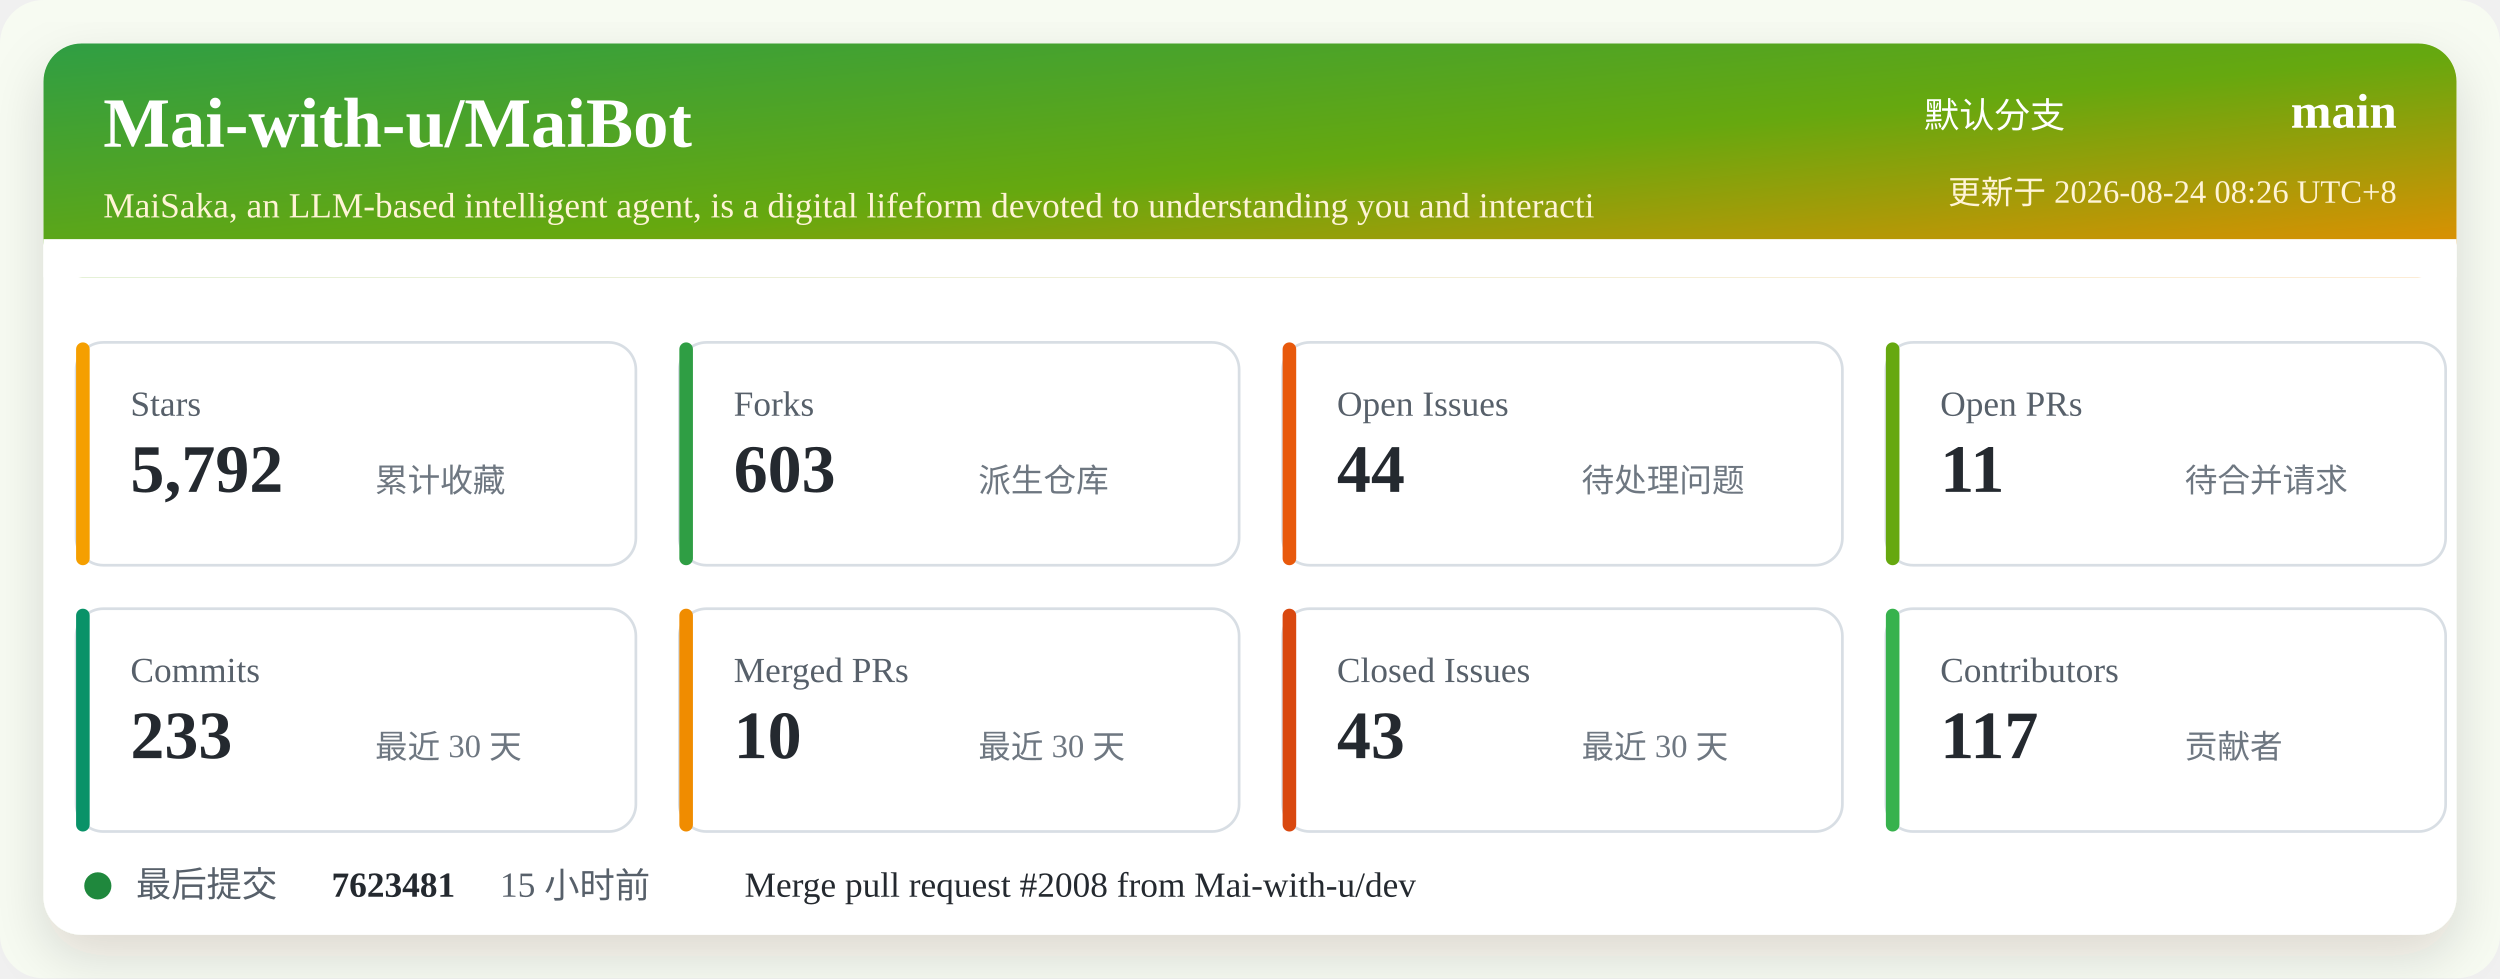
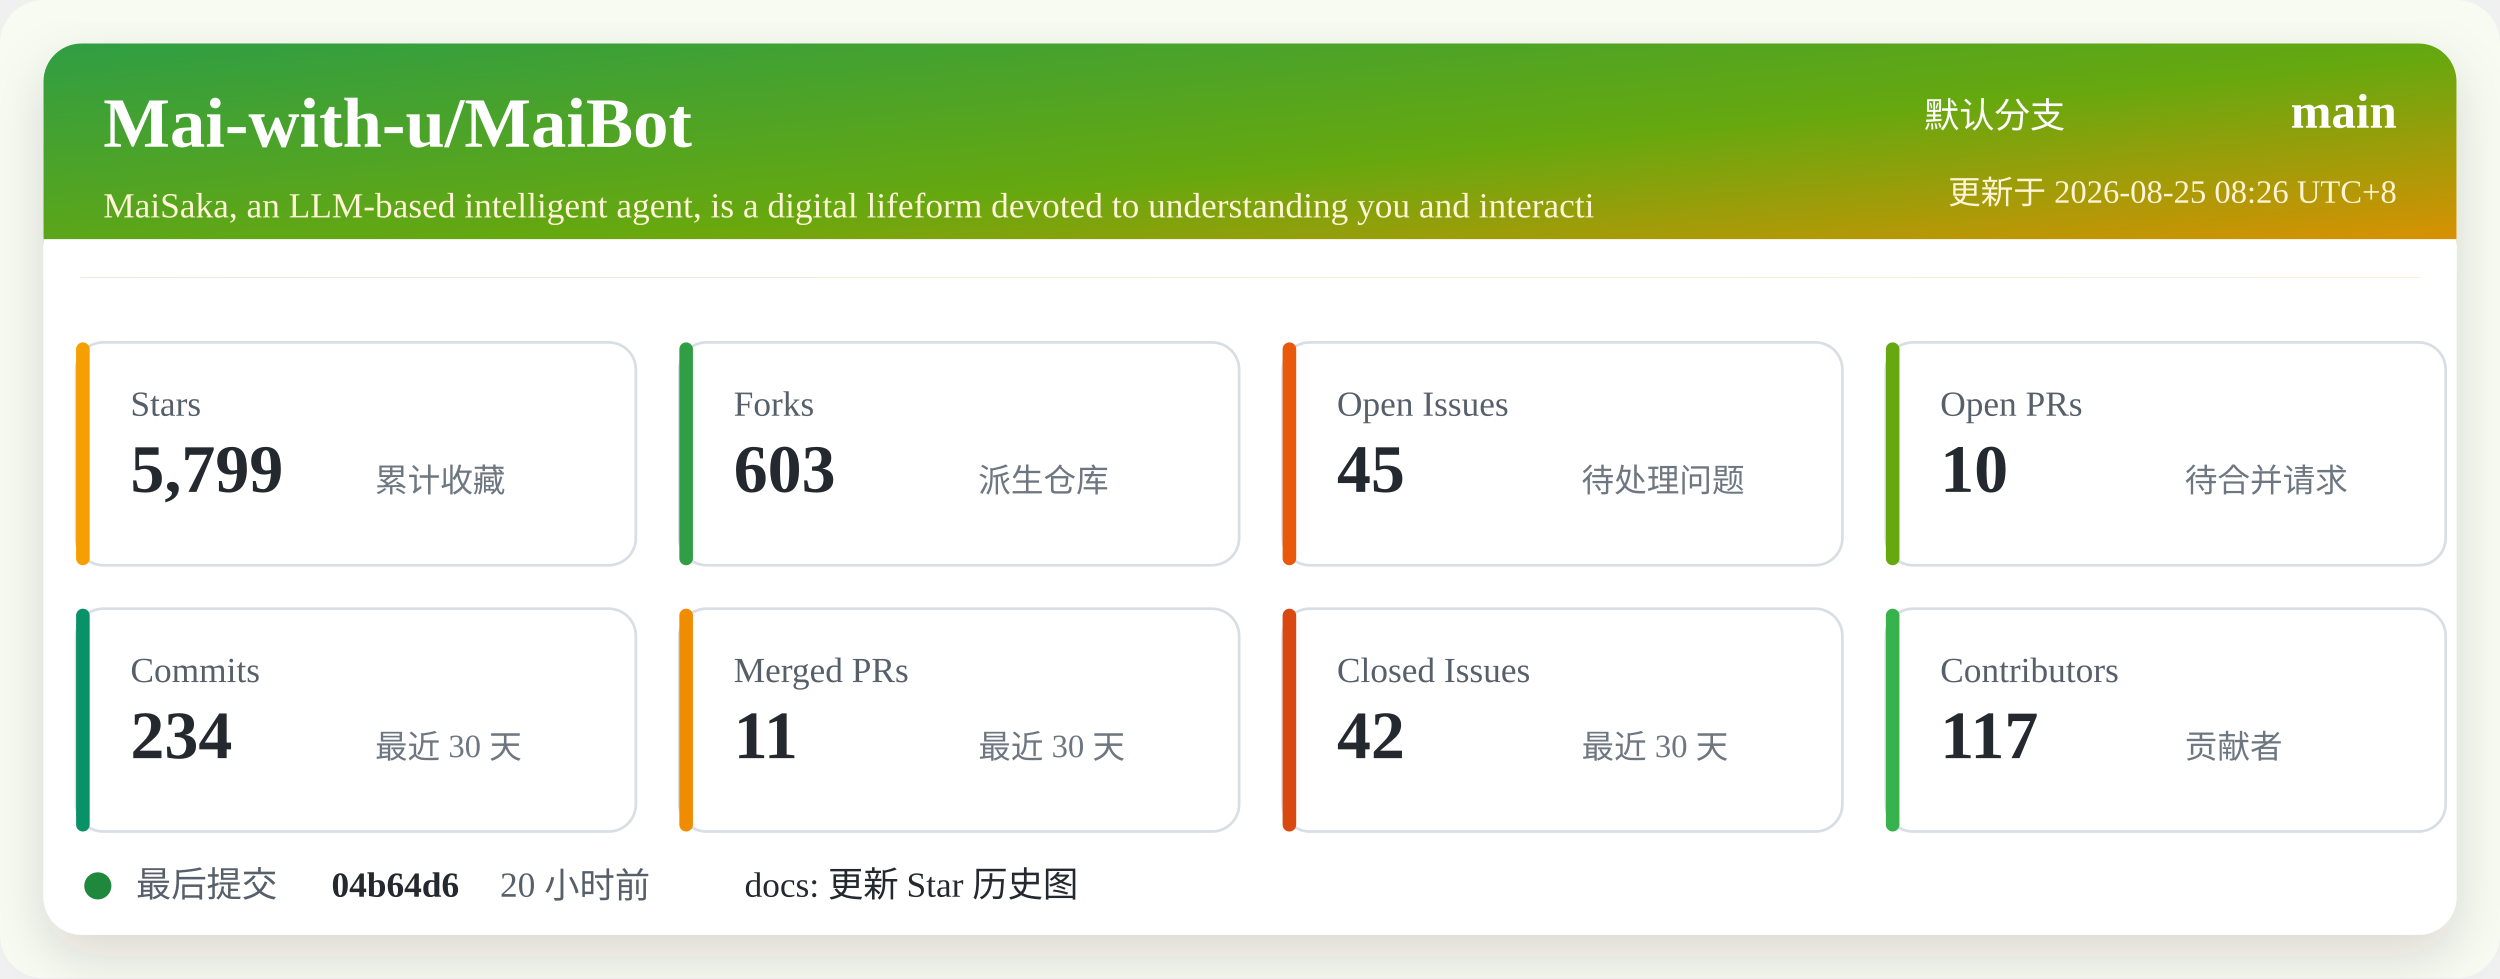
<svg xmlns="http://www.w3.org/2000/svg" width="920" height="360" viewBox="0 0 920 360" role="img" aria-labelledby="title desc">
  <defs>
    <linearGradient id="header" x1="0" x2="1" y1="0" y2="1">
      <stop offset="0%" stop-color="#2f9e44" />
      <stop offset="52%" stop-color="#66a80f" />
      <stop offset="100%" stop-color="#f08c00" />
    </linearGradient>
    <filter id="shadow" x="-5%" y="-5%" width="110%" height="110%">
      <feDropShadow dx="0" dy="8" stdDeviation="10" flood-color="#2b2318" flood-opacity="0.14" />
    </filter>
  </defs>
  <rect width="920" height="360" rx="16" fill="#f7fbf2" />
  <rect x="16" y="16" width="888" height="328" rx="14" fill="#ffffff" filter="url(#shadow)" />
  <rect x="16" y="16" width="888" height="86" rx="14" fill="url(#header)" />
  <path d="M16 88 H904 V102 H16 Z" fill="#ffffff" />
  <text x="38" y="54" fill="#ffffff" font-size="26" font-weight="700">Mai-with-u/MaiBot</text>
  <text x="38" y="80" fill="#fff4d6" font-size="13">MaiSaka, an LLM-based intelligent agent, is a digital lifeform devoted to understanding you and interacti</text>
  <text x="760" y="47" fill="#ffffff" font-size="13" text-anchor="end">默认分支</text>
  <text x="882" y="47" fill="#ffffff" font-size="18" font-weight="700" text-anchor="end">main</text>
-   <text x="882" y="75" fill="#fff4d6" font-size="12" text-anchor="end">更新于 2026-08-24 08:26 UTC+8</text>
+   <text x="882" y="75" fill="#fff4d6" font-size="12" text-anchor="end">更新于 2026-08-25 08:26 UTC+8</text>
  <g transform="translate(28 126)">
    <rect width="206" height="82" rx="10" fill="#ffffff" stroke="#d8dee4" />
    <rect x="0" y="0" width="5" height="82" rx="2.5" fill="#f59f00" />
    <text x="20" y="27" fill="#57606a" font-size="13">Stars</text>
-     <text x="20" y="55" fill="#24292f" font-size="25" font-weight="700">5,792</text>
+     <text x="20" y="55" fill="#24292f" font-size="25" font-weight="700">5,799</text>
    <text x="110" y="55" fill="#6e7781" font-size="12">累计收藏</text>
  </g>
  <g transform="translate(250 126)">
    <rect width="206" height="82" rx="10" fill="#ffffff" stroke="#d8dee4" />
    <rect x="0" y="0" width="5" height="82" rx="2.5" fill="#2f9e44" />
    <text x="20" y="27" fill="#57606a" font-size="13">Forks</text>
    <text x="20" y="55" fill="#24292f" font-size="25" font-weight="700">603</text>
    <text x="110" y="55" fill="#6e7781" font-size="12">派生仓库</text>
  </g>
  <g transform="translate(472 126)">
    <rect width="206" height="82" rx="10" fill="#ffffff" stroke="#d8dee4" />
    <rect x="0" y="0" width="5" height="82" rx="2.5" fill="#e8590c" />
    <text x="20" y="27" fill="#57606a" font-size="13">Open Issues</text>
-     <text x="20" y="55" fill="#24292f" font-size="25" font-weight="700">44</text>
+     <text x="20" y="55" fill="#24292f" font-size="25" font-weight="700">45</text>
    <text x="110" y="55" fill="#6e7781" font-size="12">待处理问题</text>
  </g>
  <g transform="translate(694 126)">
    <rect width="206" height="82" rx="10" fill="#ffffff" stroke="#d8dee4" />
    <rect x="0" y="0" width="5" height="82" rx="2.5" fill="#66a80f" />
    <text x="20" y="27" fill="#57606a" font-size="13">Open PRs</text>
-     <text x="20" y="55" fill="#24292f" font-size="25" font-weight="700">11</text>
+     <text x="20" y="55" fill="#24292f" font-size="25" font-weight="700">10</text>
    <text x="110" y="55" fill="#6e7781" font-size="12">待合并请求</text>
  </g>
  <g transform="translate(28 224)">
    <rect width="206" height="82" rx="10" fill="#ffffff" stroke="#d8dee4" />
    <rect x="0" y="0" width="5" height="82" rx="2.5" fill="#099268" />
    <text x="20" y="27" fill="#57606a" font-size="13">Commits</text>
-     <text x="20" y="55" fill="#24292f" font-size="25" font-weight="700">233</text>
+     <text x="20" y="55" fill="#24292f" font-size="25" font-weight="700">234</text>
    <text x="110" y="55" fill="#6e7781" font-size="12">最近 30 天</text>
  </g>
  <g transform="translate(250 224)">
    <rect width="206" height="82" rx="10" fill="#ffffff" stroke="#d8dee4" />
    <rect x="0" y="0" width="5" height="82" rx="2.5" fill="#f08c00" />
    <text x="20" y="27" fill="#57606a" font-size="13">Merged PRs</text>
-     <text x="20" y="55" fill="#24292f" font-size="25" font-weight="700">10</text>
+     <text x="20" y="55" fill="#24292f" font-size="25" font-weight="700">11</text>
    <text x="110" y="55" fill="#6e7781" font-size="12">最近 30 天</text>
  </g>
  <g transform="translate(472 224)">
    <rect width="206" height="82" rx="10" fill="#ffffff" stroke="#d8dee4" />
    <rect x="0" y="0" width="5" height="82" rx="2.5" fill="#d9480f" />
    <text x="20" y="27" fill="#57606a" font-size="13">Closed Issues</text>
-     <text x="20" y="55" fill="#24292f" font-size="25" font-weight="700">43</text>
+     <text x="20" y="55" fill="#24292f" font-size="25" font-weight="700">42</text>
    <text x="110" y="55" fill="#6e7781" font-size="12">最近 30 天</text>
  </g>
  <g transform="translate(694 224)">
    <rect width="206" height="82" rx="10" fill="#ffffff" stroke="#d8dee4" />
    <rect x="0" y="0" width="5" height="82" rx="2.5" fill="#37b24d" />
    <text x="20" y="27" fill="#57606a" font-size="13">Contributors</text>
    <text x="20" y="55" fill="#24292f" font-size="25" font-weight="700">117</text>
    <text x="110" y="55" fill="#6e7781" font-size="12">贡献者</text>
  </g>
  <g transform="translate(28 318)">
    <circle cx="8" cy="8" r="5" fill="#1f883d" />
    <text x="22" y="12" fill="#57606a" font-size="13">最后提交</text>
-     <text x="94" y="12" fill="#24292f" font-size="13" font-weight="700">7623481</text>
-     <text x="156" y="12" fill="#57606a" font-size="13">15 小时前</text>
-     <text x="246" y="12" fill="#24292f" font-size="13">Merge pull request #2008 from Mai-with-u/dev</text>
+     <text x="94" y="12" fill="#24292f" font-size="13" font-weight="700">04b64d6</text>
+     <text x="156" y="12" fill="#57606a" font-size="13">20 小时前</text>
+     <text x="246" y="12" fill="#24292f" font-size="13">docs: 更新 Star 历史图</text>
  </g>
</svg>
